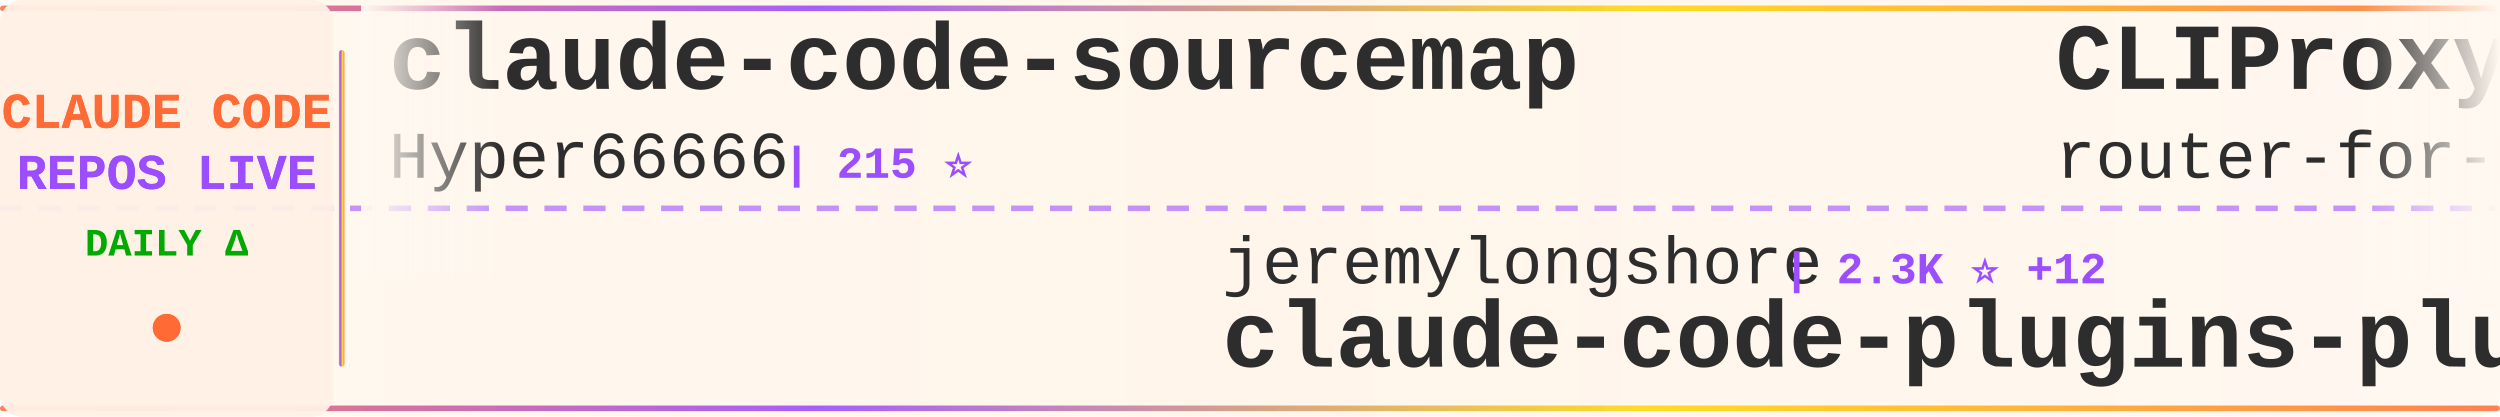
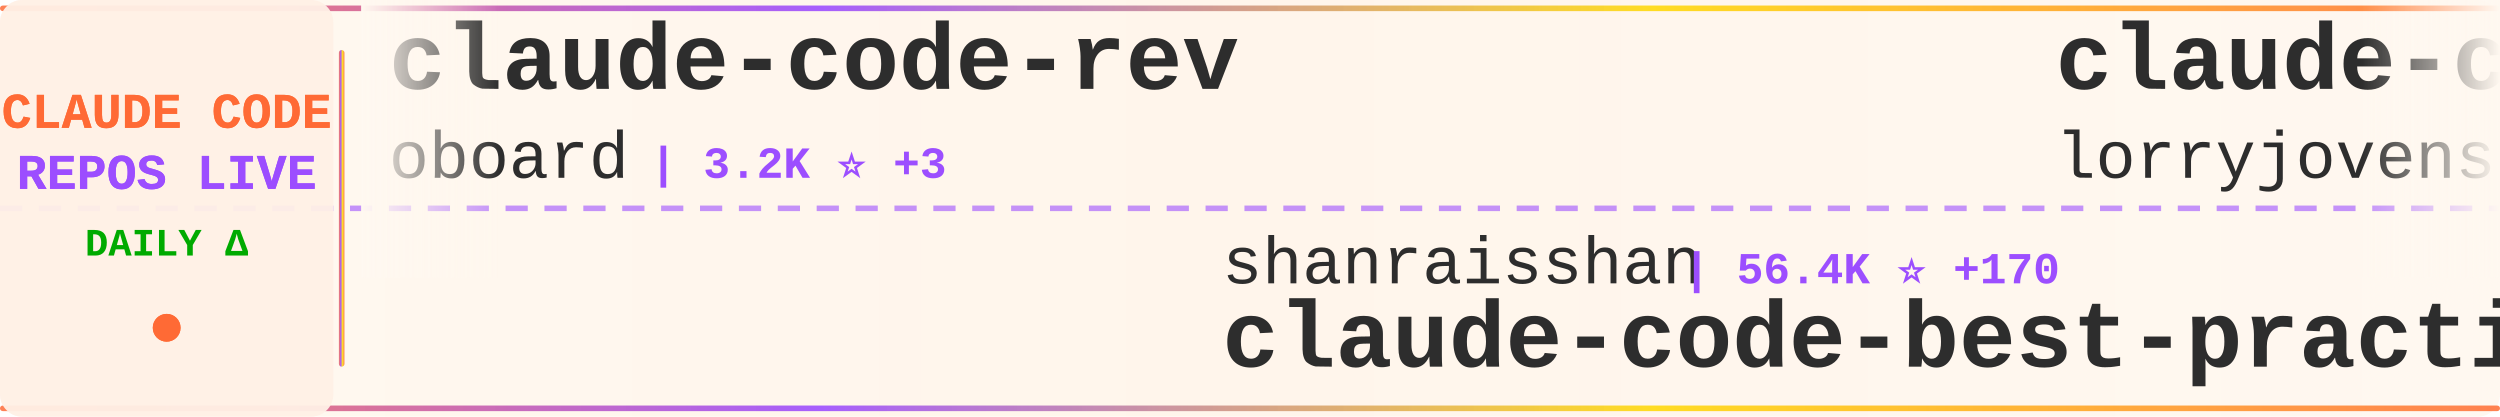
<svg xmlns="http://www.w3.org/2000/svg" width="900" height="150">
  <defs>
    <linearGradient id="tickerBg" x1="0%" y1="0%" x2="100%" y2="0%">
      <stop offset="0%" style="stop-color:#fff8f0;stop-opacity:0.98" />
      <stop offset="50%" style="stop-color:#fff5eb;stop-opacity:1" />
      <stop offset="100%" style="stop-color:#fff8f0;stop-opacity:0.98" />
    </linearGradient>
    <linearGradient id="borderGrad" x1="0%" y1="0%" x2="100%" y2="0%">
      <stop offset="0%" style="stop-color:#FF6B35;stop-opacity:0.85">
        <animate attributeName="stop-opacity" values="0.85;1;0.85" dur="2s" repeatCount="indefinite" />
      </stop>
      <stop offset="33%" style="stop-color:#9C4EFF;stop-opacity:0.9">
        <animate attributeName="stop-opacity" values="0.9;1;0.9" dur="2.2s" repeatCount="indefinite" />
      </stop>
      <stop offset="66%" style="stop-color:#FFD700;stop-opacity:0.85">
        <animate attributeName="stop-opacity" values="0.85;1;0.85" dur="1.8s" repeatCount="indefinite" />
      </stop>
      <stop offset="100%" style="stop-color:#FF6B35;stop-opacity:0.85">
        <animate attributeName="stop-opacity" values="0.85;1;0.85" dur="2s" repeatCount="indefinite" />
      </stop>
    </linearGradient>
    <filter id="textGlow">
      <feGaussianBlur stdDeviation="0.15" result="coloredBlur" />
      <feMerge>
        <feMergeNode in="coloredBlur" />
        <feMergeNode in="SourceGraphic" />
      </feMerge>
    </filter>
    <filter id="metricGlow">
      <feGaussianBlur stdDeviation="0.2" result="coloredBlur" />
      <feMerge>
        <feMergeNode in="coloredBlur" />
        <feMergeNode in="SourceGraphic" />
      </feMerge>
    </filter>
    <linearGradient id="leftFade" x1="0%" y1="0%" x2="100%" y2="0%">
      <stop offset="0%" style="stop-color:#fff8f0;stop-opacity:1" />
      <stop offset="100%" style="stop-color:#fff8f0;stop-opacity:0" />
    </linearGradient>
    <linearGradient id="rightFade" x1="0%" y1="0%" x2="100%" y2="0%">
      <stop offset="0%" style="stop-color:#fff8f0;stop-opacity:0" />
      <stop offset="100%" style="stop-color:#fff8f0;stop-opacity:1" />
    </linearGradient>
  </defs>
  <rect width="900" height="150" fill="url(#tickerBg)" rx="8" />
  <rect x="0" y="2" width="900" height="2" fill="url(#borderGrad)" rx="1" />
  <rect x="0" y="146" width="900" height="2" fill="url(#borderGrad)" rx="1" />
  <line x1="0" y1="75" x2="900" y2="75" stroke="#9C4EFF" stroke-width="2" stroke-dasharray="8 6" opacity="0.6" />
  <rect x="0" y="0" width="120" height="150" fill="#fff0e6" opacity="0.95" rx="8" />
  <text x="60" y="46" font-family="'Courier New', monospace" font-size="18" font-weight="bold" fill="#FF6B35" text-anchor="middle" filter="url(#textGlow)">
    CLAUDE CODE
  </text>
  <text x="60" y="68" font-family="'Courier New', monospace" font-size="18" font-weight="bold" fill="#9C4EFF" text-anchor="middle" filter="url(#textGlow)">
    REPOS LIVE
  </text>
  <text x="60" y="92" font-family="'Courier New', monospace" font-size="14" font-weight="bold" fill="#00aa00" text-anchor="middle">
    DAILY Δ
  </text>
  <circle cx="60" cy="118" r="5" fill="#FF6B35" filter="url(#metricGlow)">
    <animate attributeName="r" values="4;6;4" dur="1.5s" repeatCount="indefinite" />
    <animate attributeName="opacity" values="0.6;1;0.6" dur="1.5s" repeatCount="indefinite" />
  </circle>
  <rect x="122" y="18" width="2" height="114" fill="url(#borderGrad)" rx="1" />
  <clipPath id="tickerClip">
    <rect x="130" y="0" width="770" height="150" />
  </clipPath>
  <g clip-path="url(#tickerClip)">
    <g id="tickerItems">
      <animateTransform attributeName="transform" attributeType="XML" type="translate" from="0 0" to="-3000 0" dur="54s" repeatCount="indefinite" />
      <g transform="translate(0, 0)">
-         <text x="140" y="32" font-family="'Courier New', monospace" font-size="34" font-weight="bold" fill="#2d2d2d">claude-code-sourcemap</text>
-         <text x="140" y="64" font-family="'Courier New', monospace" font-size="24" font-weight="normal" fill="#2d2d2d" opacity="1.0">Hyper66666</text>
-         <text x="282" y="64" font-family="'Courier New', monospace" font-size="16" font-weight="bold" fill="#9C4EFF"> | 215 ⭐</text>
+         <text x="140" y="32" font-family="'Courier New', monospace" font-size="34" font-weight="bold" fill="#2d2d2d">claude-code-rev</text>
+         <text x="140" y="64" font-family="'Courier New', monospace" font-size="24" font-weight="normal" fill="#2d2d2d" opacity="1.0">oboard</text>
+         <text x="234" y="64" font-family="'Courier New', monospace" font-size="16" font-weight="bold" fill="#9C4EFF"> | 3.2K ⭐ +3</text>
      </g>
      <g transform="translate(300, 0)">
+         <text x="140" y="102" font-family="'Courier New', monospace" font-size="24" font-weight="normal" fill="#2d2d2d" opacity="1.0">shanraisshan</text>
+         <text x="306" y="102" font-family="'Courier New', monospace" font-size="16" font-weight="bold" fill="#9C4EFF"> | 56.4K ⭐ +170</text>
+         <text x="140" y="132" font-family="'Courier New', monospace" font-size="34" font-weight="bold" fill="#2d2d2d">claude-code-best-practic...</text>
+       </g>
+       <g transform="translate(600, 0)">
+         <text x="140" y="32" font-family="'Courier New', monospace" font-size="34" font-weight="bold" fill="#2d2d2d">claude-code-rust</text>
+         <text x="140" y="64" font-family="'Courier New', monospace" font-size="24" font-weight="normal" fill="#2d2d2d" opacity="1.0">lorryjovens-hub</text>
+         <text x="342" y="64" font-family="'Courier New', monospace" font-size="16" font-weight="bold" fill="#9C4EFF"> | 1.6K ⭐ +1</text>
+       </g>
+       <g transform="translate(900, 0)">
        <text x="140" y="102" font-family="'Courier New', monospace" font-size="24" font-weight="normal" fill="#2d2d2d" opacity="1.0">jeremylongshore</text>
        <text x="342" y="102" font-family="'Courier New', monospace" font-size="16" font-weight="bold" fill="#9C4EFF"> | 2.3K ⭐ +12</text>
        <text x="140" y="132" font-family="'Courier New', monospace" font-size="34" font-weight="bold" fill="#2d2d2d">claude-code-plugins-plus...</text>
      </g>
-       <g transform="translate(600, 0)">
-         <text x="140" y="32" font-family="'Courier New', monospace" font-size="34" font-weight="bold" fill="#2d2d2d">CLIProxyAPI</text>
-         <text x="140" y="64" font-family="'Courier New', monospace" font-size="24" font-weight="normal" fill="#2d2d2d" opacity="1.0">router-for-me</text>
-         <text x="318" y="64" font-family="'Courier New', monospace" font-size="16" font-weight="bold" fill="#9C4EFF"> | 36.0K ⭐ +129</text>
-       </g>
-       <g transform="translate(900, 0)">
-         <text x="140" y="102" font-family="'Courier New', monospace" font-size="24" font-weight="normal" fill="#2d2d2d" opacity="1.0">oboard</text>
-         <text x="234" y="102" font-family="'Courier New', monospace" font-size="16" font-weight="bold" fill="#9C4EFF"> | 3.2K ⭐ +4</text>
-         <text x="140" y="132" font-family="'Courier New', monospace" font-size="34" font-weight="bold" fill="#2d2d2d">claude-code-rev</text>
-       </g>
      <g transform="translate(1200, 0)">
-         <text x="140" y="32" font-family="'Courier New', monospace" font-size="34" font-weight="bold" fill="#2d2d2d">claude-code-guide</text>
-         <text x="140" y="64" font-family="'Courier New', monospace" font-size="24" font-weight="normal" fill="#2d2d2d" opacity="1.0">Cranot</text>
-         <text x="234" y="64" font-family="'Courier New', monospace" font-size="16" font-weight="bold" fill="#9C4EFF"> | 2.8K ⭐ +3</text>
+         <text x="140" y="32" font-family="'Courier New', monospace" font-size="34" font-weight="bold" fill="#2d2d2d">claude-code-webui</text>
+         <text x="140" y="64" font-family="'Courier New', monospace" font-size="24" font-weight="normal" fill="#2d2d2d" opacity="1.0">sugyan</text>
+         <text x="234" y="64" font-family="'Courier New', monospace" font-size="16" font-weight="bold" fill="#9C4EFF"> | 1.1K ⭐</text>
      </g>
      <g transform="translate(1500, 0)">
-         <text x="140" y="102" font-family="'Courier New', monospace" font-size="24" font-weight="normal" fill="#2d2d2d" opacity="1.0">ding113</text>
-         <text x="246" y="102" font-family="'Courier New', monospace" font-size="16" font-weight="bold" fill="#9C4EFF"> | 3.0K ⭐ +10</text>
-         <text x="140" y="132" font-family="'Courier New', monospace" font-size="34" font-weight="bold" fill="#2d2d2d">claude-code-hub</text>
+         <text x="140" y="102" font-family="'Courier New', monospace" font-size="24" font-weight="normal" fill="#2d2d2d" opacity="1.0">777genius</text>
+         <text x="270" y="102" font-family="'Courier New', monospace" font-size="16" font-weight="bold" fill="#9C4EFF"> | 913 ⭐</text>
+         <text x="140" y="132" font-family="'Courier New', monospace" font-size="34" font-weight="bold" fill="#2d2d2d">claude-code-source-code</text>
      </g>
      <g transform="translate(1800, 0)">
-         <text x="140" y="32" font-family="'Courier New', monospace" font-size="34" font-weight="bold" fill="#2d2d2d">claude-code-router</text>
-         <text x="140" y="64" font-family="'Courier New', monospace" font-size="24" font-weight="normal" fill="#2d2d2d" opacity="1.0">musistudio</text>
-         <text x="282" y="64" font-family="'Courier New', monospace" font-size="16" font-weight="bold" fill="#9C4EFF"> | 34.7K ⭐ +30</text>
+         <text x="140" y="32" font-family="'Courier New', monospace" font-size="34" font-weight="bold" fill="#2d2d2d">claude-code-local</text>
+         <text x="140" y="64" font-family="'Courier New', monospace" font-size="24" font-weight="normal" fill="#2d2d2d" opacity="1.0">nicedreamzapp</text>
+         <text x="318" y="64" font-family="'Courier New', monospace" font-size="16" font-weight="bold" fill="#9C4EFF"> | 2.7K ⭐ +3</text>
      </g>
      <g transform="translate(2100, 0)">
-         <text x="140" y="102" font-family="'Courier New', monospace" font-size="24" font-weight="normal" fill="#2d2d2d" opacity="1.0">OneRedOak</text>
-         <text x="270" y="102" font-family="'Courier New', monospace" font-size="16" font-weight="bold" fill="#9C4EFF"> | 3.8K ⭐</text>
-         <text x="140" y="132" font-family="'Courier New', monospace" font-size="34" font-weight="bold" fill="#2d2d2d">claude-code-workflows</text>
+         <text x="140" y="102" font-family="'Courier New', monospace" font-size="24" font-weight="normal" fill="#2d2d2d" opacity="1.0">anthropics</text>
+         <text x="282" y="102" font-family="'Courier New', monospace" font-size="16" font-weight="bold" fill="#9C4EFF"> | 4.9K ⭐ +13</text>
+         <text x="140" y="132" font-family="'Courier New', monospace" font-size="34" font-weight="bold" fill="#2d2d2d">claude-code-security-rev...</text>
      </g>
      <g transform="translate(2400, 0)">
-         <text x="140" y="32" font-family="'Courier New', monospace" font-size="34" font-weight="bold" fill="#2d2d2d">claude-coder</text>
-         <text x="140" y="64" font-family="'Courier New', monospace" font-size="24" font-weight="normal" fill="#2d2d2d" opacity="1.0">kodu-ai</text>
-         <text x="246" y="64" font-family="'Courier New', monospace" font-size="16" font-weight="bold" fill="#9C4EFF"> | 5.3K ⭐</text>
+         <text x="140" y="32" font-family="'Courier New', monospace" font-size="34" font-weight="bold" fill="#2d2d2d">nanoclaw</text>
+         <text x="140" y="64" font-family="'Courier New', monospace" font-size="24" font-weight="normal" fill="#2d2d2d" opacity="1.0">nanocoai</text>
+         <text x="258" y="64" font-family="'Courier New', monospace" font-size="16" font-weight="bold" fill="#9C4EFF"> | 29.7K ⭐ +29</text>
      </g>
      <g transform="translate(2700, 0)">
-         <text x="140" y="102" font-family="'Courier New', monospace" font-size="24" font-weight="normal" fill="#2d2d2d" opacity="1.0">Yeachan-Heo</text>
-         <text x="294" y="102" font-family="'Courier New', monospace" font-size="16" font-weight="bold" fill="#9C4EFF"> | 35.8K ⭐ +74</text>
-         <text x="140" y="132" font-family="'Courier New', monospace" font-size="34" font-weight="bold" fill="#2d2d2d">oh-my-claudecode</text>
+         <text x="140" y="102" font-family="'Courier New', monospace" font-size="24" font-weight="normal" fill="#2d2d2d" opacity="1.0">router-for-me</text>
+         <text x="318" y="102" font-family="'Courier New', monospace" font-size="16" font-weight="bold" fill="#9C4EFF"> | 36.1K ⭐ +132</text>
+         <text x="140" y="132" font-family="'Courier New', monospace" font-size="34" font-weight="bold" fill="#2d2d2d">CLIProxyAPI</text>
      </g>
      <g transform="translate(3000, 0)">
-         <text x="140" y="32" font-family="'Courier New', monospace" font-size="34" font-weight="bold" fill="#2d2d2d">claude-code-sourcemap</text>
-         <text x="140" y="64" font-family="'Courier New', monospace" font-size="24" font-weight="normal" fill="#2d2d2d" opacity="1.0">Hyper66666</text>
-         <text x="282" y="64" font-family="'Courier New', monospace" font-size="16" font-weight="bold" fill="#9C4EFF"> | 215 ⭐</text>
+         <text x="140" y="32" font-family="'Courier New', monospace" font-size="34" font-weight="bold" fill="#2d2d2d">claude-code-rev</text>
+         <text x="140" y="64" font-family="'Courier New', monospace" font-size="24" font-weight="normal" fill="#2d2d2d" opacity="1.0">oboard</text>
+         <text x="234" y="64" font-family="'Courier New', monospace" font-size="16" font-weight="bold" fill="#9C4EFF"> | 3.2K ⭐ +3</text>
      </g>
      <g transform="translate(3300, 0)">
+         <text x="140" y="102" font-family="'Courier New', monospace" font-size="24" font-weight="normal" fill="#2d2d2d" opacity="1.0">shanraisshan</text>
+         <text x="306" y="102" font-family="'Courier New', monospace" font-size="16" font-weight="bold" fill="#9C4EFF"> | 56.4K ⭐ +170</text>
+         <text x="140" y="132" font-family="'Courier New', monospace" font-size="34" font-weight="bold" fill="#2d2d2d">claude-code-best-practic...</text>
+       </g>
+       <g transform="translate(3600, 0)">
+         <text x="140" y="32" font-family="'Courier New', monospace" font-size="34" font-weight="bold" fill="#2d2d2d">claude-code-rust</text>
+         <text x="140" y="64" font-family="'Courier New', monospace" font-size="24" font-weight="normal" fill="#2d2d2d" opacity="1.0">lorryjovens-hub</text>
+         <text x="342" y="64" font-family="'Courier New', monospace" font-size="16" font-weight="bold" fill="#9C4EFF"> | 1.6K ⭐ +1</text>
+       </g>
+       <g transform="translate(3900, 0)">
        <text x="140" y="102" font-family="'Courier New', monospace" font-size="24" font-weight="normal" fill="#2d2d2d" opacity="1.0">jeremylongshore</text>
        <text x="342" y="102" font-family="'Courier New', monospace" font-size="16" font-weight="bold" fill="#9C4EFF"> | 2.3K ⭐ +12</text>
        <text x="140" y="132" font-family="'Courier New', monospace" font-size="34" font-weight="bold" fill="#2d2d2d">claude-code-plugins-plus...</text>
-       </g>
-       <g transform="translate(3600, 0)">
-         <text x="140" y="32" font-family="'Courier New', monospace" font-size="34" font-weight="bold" fill="#2d2d2d">CLIProxyAPI</text>
-         <text x="140" y="64" font-family="'Courier New', monospace" font-size="24" font-weight="normal" fill="#2d2d2d" opacity="1.0">router-for-me</text>
-         <text x="318" y="64" font-family="'Courier New', monospace" font-size="16" font-weight="bold" fill="#9C4EFF"> | 36.0K ⭐ +129</text>
-       </g>
-       <g transform="translate(3900, 0)">
-         <text x="140" y="102" font-family="'Courier New', monospace" font-size="24" font-weight="normal" fill="#2d2d2d" opacity="1.0">oboard</text>
-         <text x="234" y="102" font-family="'Courier New', monospace" font-size="16" font-weight="bold" fill="#9C4EFF"> | 3.2K ⭐ +4</text>
-         <text x="140" y="132" font-family="'Courier New', monospace" font-size="34" font-weight="bold" fill="#2d2d2d">claude-code-rev</text>
      </g>
    </g>
  </g>
  <rect x="130" y="0" width="50" height="100" fill="url(#leftFade)" />
  <rect x="850" y="0" width="50" height="100" fill="url(#rightFade)" />
</svg>
